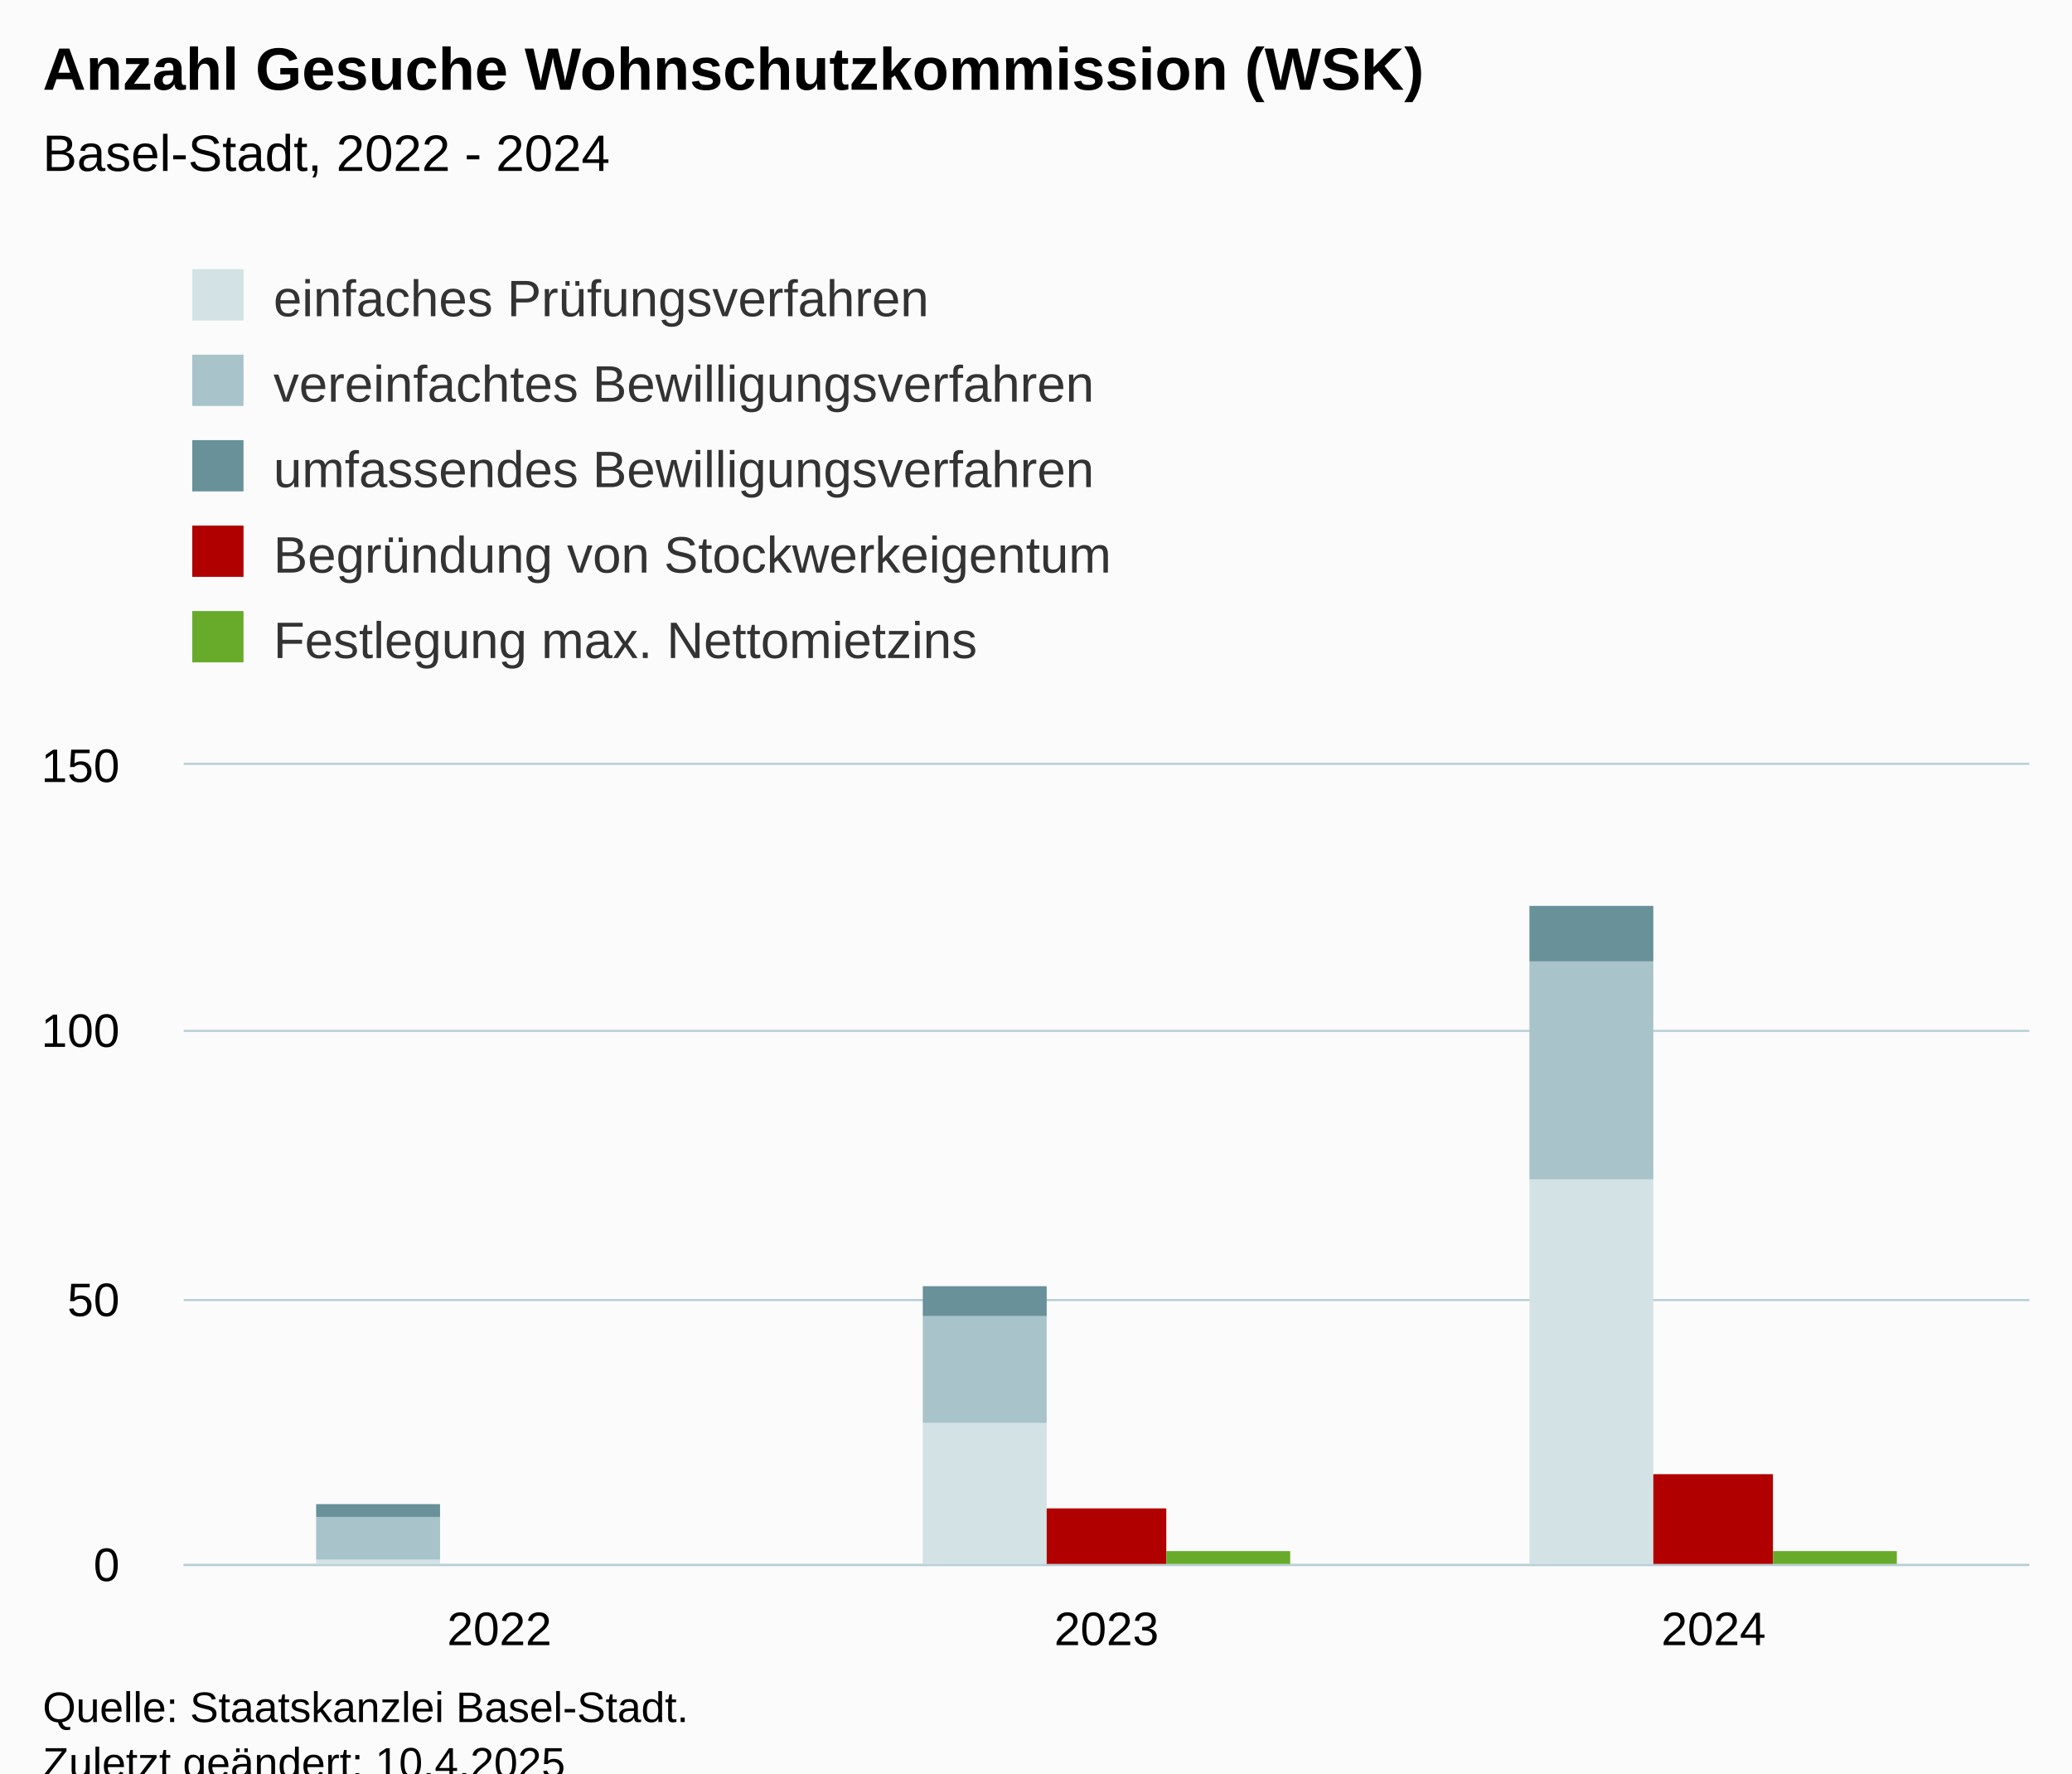
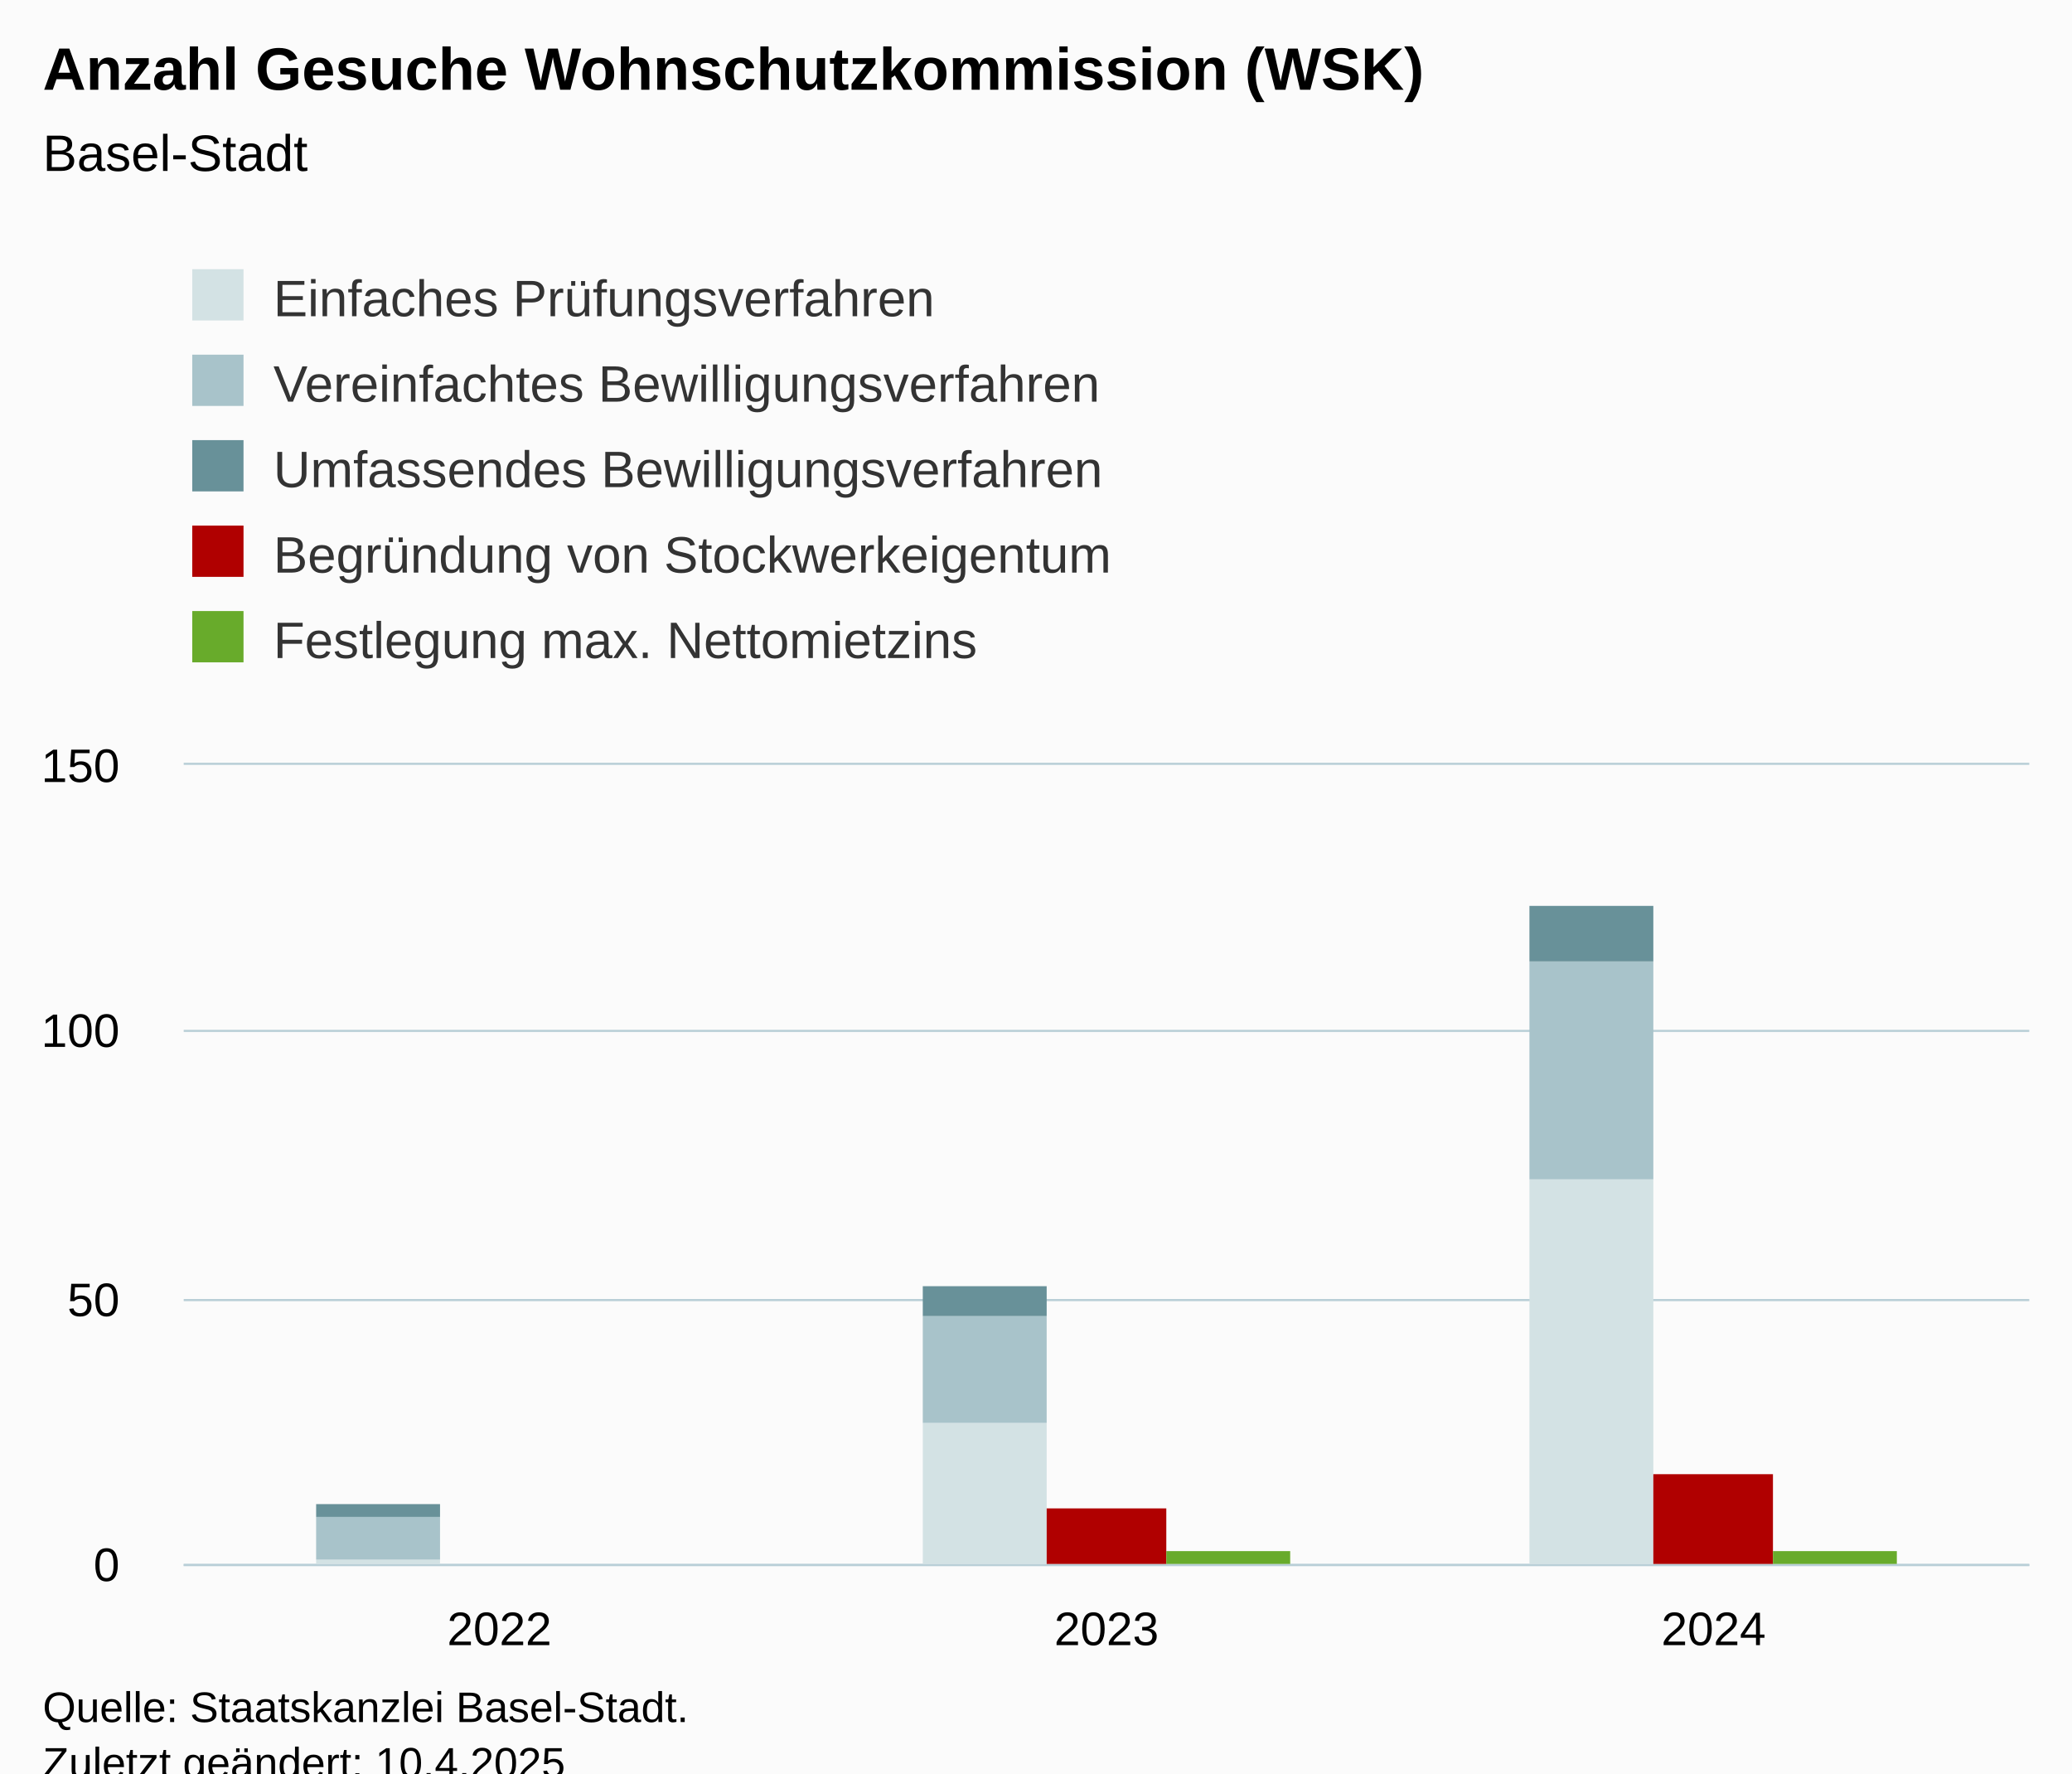
<svg xmlns="http://www.w3.org/2000/svg" version="1.1" class="highcharts-root" style="font-family:Arial;font-size:12px;" viewBox="0 0 485 415">
  <defs>
-     <clipPath id="highcharts-5iiryvb-22-">
+     <clipPath id="highcharts-s7v3gz8-22-">
      <rect x="0" y="0" width="432" height="187" fill="none" />
    </clipPath>
-     <clipPath id="highcharts-5iiryvb-26-">
+     <clipPath id="highcharts-s7v3gz8-26-">
      <rect x="0" y="0" width="432" height="187" fill="none" />
    </clipPath>
-     <clipPath id="highcharts-5iiryvb-39-">
+     <clipPath id="highcharts-s7v3gz8-39-">
      <rect x="43" y="179" width="432" height="187" fill="none" />
    </clipPath>
  </defs>
  <rect fill="#fbfbfb" class="highcharts-background" x="0" y="0" width="485" height="428" rx="0" ry="0" />
  <rect fill="none" class="highcharts-plot-background" x="43" y="179" width="432" height="187" />
  <g class="highcharts-pane-group" data-z-index="0" />
  <g class="highcharts-grid highcharts-xaxis-grid" data-z-index="1">
    <path fill="none" data-z-index="1" class="highcharts-grid-line" d="M 116.5 179 L 116.5 366" opacity="1" />
    <path fill="none" data-z-index="1" class="highcharts-grid-line" d="M 258.5 179 L 258.5 366" opacity="1" />
    <path fill="none" data-z-index="1" class="highcharts-grid-line" d="M 400.5 179 L 400.5 366" opacity="1" />
  </g>
  <g class="highcharts-grid highcharts-yaxis-grid" data-z-index="1">
    <path fill="none" stroke="#B9CFD7" stroke-width="0.5" data-z-index="1" class="highcharts-grid-line" d="M 43 366.25 L 475 366.25" opacity="1" />
    <path fill="none" stroke="#B9CFD7" stroke-width="0.5" data-z-index="1" class="highcharts-grid-line" d="M 43 304.25 L 475 304.25" opacity="1" />
    <path fill="none" stroke="#B9CFD7" stroke-width="0.5" data-z-index="1" class="highcharts-grid-line" d="M 43 241.25 L 475 241.25" opacity="1" />
    <path fill="none" stroke="#B9CFD7" stroke-width="0.5" data-z-index="1" class="highcharts-grid-line" d="M 43 178.75 L 475 178.75" opacity="1" />
  </g>
  <rect fill="none" class="highcharts-plot-border" data-z-index="1" x="43" y="179" width="432" height="187" />
  <g class="highcharts-axis highcharts-xaxis" data-z-index="2">
    <path fill="none" class="highcharts-axis-line" stroke="#B9CFD7" stroke-width="0.5" data-z-index="7" d="M 43 366.25 L 475 366.25" />
  </g>
  <g class="highcharts-axis highcharts-yaxis" data-z-index="2">
    <path fill="none" class="highcharts-axis-line" data-z-index="7" d="M 43 179 L 43 366" />
  </g>
  <g class="highcharts-series-group" data-z-index="3">
-     <g class="highcharts-series highcharts-series-0 highcharts-column-series" data-z-index="0.1" opacity="1" transform="translate(43,179) scale(1 1)" clip-path="url(#highcharts-5iiryvb-26-)">
+     <g class="highcharts-series highcharts-series-0 highcharts-column-series" data-z-index="0.1" opacity="1" transform="translate(43,179) scale(1 1)" clip-path="url(#highcharts-s7v3gz8-26-)">
      <rect x="31" y="186" width="29" height="2" fill="#D3E2E4" opacity="1" class="highcharts-point" />
      <rect x="173" y="154" width="29" height="34" fill="#D3E2E4" opacity="1" class="highcharts-point" />
      <rect x="315" y="97" width="29" height="91" fill="#D3E2E4" opacity="1" class="highcharts-point" />
    </g>
    <g class="highcharts-markers highcharts-series-0 highcharts-column-series" data-z-index="0.1" opacity="1" transform="translate(43,179) scale(1 1)" clip-path="none" />
-     <g class="highcharts-series highcharts-series-1 highcharts-column-series" data-z-index="0.1" opacity="1" transform="translate(43,179) scale(1 1)" clip-path="url(#highcharts-5iiryvb-26-)">
+     <g class="highcharts-series highcharts-series-1 highcharts-column-series" data-z-index="0.1" opacity="1" transform="translate(43,179) scale(1 1)" clip-path="url(#highcharts-s7v3gz8-26-)">
      <rect x="31" y="176" width="29" height="10" fill="#A8C3CA" opacity="1" class="highcharts-point" />
      <rect x="173" y="129" width="29" height="25" fill="#A8C3CA" opacity="1" class="highcharts-point" />
      <rect x="315" y="46" width="29" height="51" fill="#A8C3CA" opacity="1" class="highcharts-point" />
    </g>
    <g class="highcharts-markers highcharts-series-1 highcharts-column-series" data-z-index="0.1" opacity="1" transform="translate(43,179) scale(1 1)" clip-path="none" />
-     <g class="highcharts-series highcharts-series-2 highcharts-column-series" data-z-index="0.1" opacity="1" transform="translate(43,179) scale(1 1)" clip-path="url(#highcharts-5iiryvb-26-)">
+     <g class="highcharts-series highcharts-series-2 highcharts-column-series" data-z-index="0.1" opacity="1" transform="translate(43,179) scale(1 1)" clip-path="url(#highcharts-s7v3gz8-26-)">
      <rect x="31" y="173" width="29" height="3" fill="#689199" opacity="1" class="highcharts-point" />
      <rect x="173" y="122" width="29" height="7" fill="#689199" opacity="1" class="highcharts-point" />
      <rect x="315" y="33" width="29" height="13" fill="#689199" opacity="1" class="highcharts-point" />
    </g>
    <g class="highcharts-markers highcharts-series-2 highcharts-column-series" data-z-index="0.1" opacity="1" transform="translate(43,179) scale(1 1)" clip-path="none" />
-     <g class="highcharts-series highcharts-series-3 highcharts-column-series" data-z-index="0.1" opacity="1" transform="translate(43,179) scale(1 1)" clip-path="url(#highcharts-5iiryvb-26-)">
+     <g class="highcharts-series highcharts-series-3 highcharts-column-series" data-z-index="0.1" opacity="1" transform="translate(43,179) scale(1 1)" clip-path="url(#highcharts-s7v3gz8-26-)">
      <rect x="60" y="187" width="28" height="1" fill="#B00000" opacity="1" class="highcharts-point" />
      <rect x="202" y="174" width="28" height="14" fill="#B00000" opacity="1" class="highcharts-point" />
      <rect x="344" y="166" width="28" height="22" fill="#B00000" opacity="1" class="highcharts-point" />
    </g>
    <g class="highcharts-markers highcharts-series-3 highcharts-column-series" data-z-index="0.1" opacity="1" transform="translate(43,179) scale(1 1)" clip-path="none" />
-     <g class="highcharts-series highcharts-series-4 highcharts-column-series" data-z-index="0.1" opacity="1" transform="translate(43,179) scale(1 1)" clip-path="url(#highcharts-5iiryvb-26-)">
+     <g class="highcharts-series highcharts-series-4 highcharts-column-series" data-z-index="0.1" opacity="1" transform="translate(43,179) scale(1 1)" clip-path="url(#highcharts-s7v3gz8-26-)">
      <rect x="88" y="188" width="29" height="0" fill="#68AB2B" opacity="1" class="highcharts-point" />
      <rect x="230" y="184" width="29" height="4" fill="#68AB2B" opacity="1" class="highcharts-point" />
      <rect x="372" y="184" width="29" height="4" fill="#68AB2B" opacity="1" class="highcharts-point" />
    </g>
    <g class="highcharts-markers highcharts-series-4 highcharts-column-series" data-z-index="0.1" opacity="1" transform="translate(43,179) scale(1 1)" clip-path="none" />
  </g>
  <text x="10" text-anchor="start" class="highcharts-title" data-z-index="4" style="color:#000000;font-size:14px;font-weight:bold;fill:#000000;" y="21">
    <tspan>Anzahl Gesuche Wohnschutzkommission (WSK)</tspan>
  </text>
  <text x="10" text-anchor="start" class="highcharts-subtitle" data-z-index="4" style="color:#000000;font-size:12px;font-weight:normal;fill:#000000;" y="40">
-     <tspan>Basel-Stadt, 2022 - 2024</tspan>
+     <tspan>Basel-Stadt</tspan>
  </text>
  <text x="10" text-anchor="start" class="highcharts-caption" data-z-index="4" style="color:#666666;fill:#666666;" y="400" />
  <g class="highcharts-legend" data-z-index="7" transform="translate(35,56)">
-     <rect fill="none" class="highcharts-legend-box" rx="0" ry="0" x="0" y="0" width="239" height="111" visibility="visible" />
+     <rect fill="none" class="highcharts-legend-box" rx="0" ry="0" x="0" y="0" width="241" height="111" visibility="visible" />
    <g data-z-index="1">
      <g>
        <g class="highcharts-legend-item highcharts-column-series highcharts-color-undefined highcharts-series-0" data-z-index="1" transform="translate(8,3)">
          <text x="21" style="color:#333333;cursor:pointer;font-size:12px;font-weight:normal;fill:#333333;" text-anchor="start" data-z-index="2" y="15">
-             <tspan>einfaches Prüfungsverfahren</tspan>
+             <tspan>Einfaches Prüfungsverfahren</tspan>
          </text>
          <rect x="2" y="4" width="12" height="12" fill="#D3E2E4" class="highcharts-point" data-z-index="3" />
        </g>
        <g class="highcharts-legend-item highcharts-column-series highcharts-color-undefined highcharts-series-1" data-z-index="1" transform="translate(8,23)">
          <text x="21" y="15" style="color:#333333;cursor:pointer;font-size:12px;font-weight:normal;fill:#333333;" text-anchor="start" data-z-index="2">
-             <tspan>vereinfachtes Bewilligungsverfahren</tspan>
+             <tspan>Vereinfachtes Bewilligungsverfahren</tspan>
          </text>
          <rect x="2" y="4" width="12" height="12" fill="#A8C3CA" class="highcharts-point" data-z-index="3" />
        </g>
        <g class="highcharts-legend-item highcharts-column-series highcharts-color-undefined highcharts-series-2" data-z-index="1" transform="translate(8,43)">
          <text x="21" y="15" style="color:#333333;cursor:pointer;font-size:12px;font-weight:normal;fill:#333333;" text-anchor="start" data-z-index="2">
-             <tspan>umfassendes Bewilligungsverfahren</tspan>
+             <tspan>Umfassendes Bewilligungsverfahren</tspan>
          </text>
          <rect x="2" y="4" width="12" height="12" fill="#689199" class="highcharts-point" data-z-index="3" />
        </g>
        <g class="highcharts-legend-item highcharts-column-series highcharts-color-undefined highcharts-series-3" data-z-index="1" transform="translate(8,63)">
          <text x="21" y="15" style="color:#333333;cursor:pointer;font-size:12px;font-weight:normal;fill:#333333;" text-anchor="start" data-z-index="2">
            <tspan>Begründung von Stockwerkeigentum</tspan>
          </text>
          <rect x="2" y="4" width="12" height="12" fill="#B00000" class="highcharts-point" data-z-index="3" />
        </g>
        <g class="highcharts-legend-item highcharts-column-series highcharts-color-undefined highcharts-series-4" data-z-index="1" transform="translate(8,83)">
          <text x="21" y="15" style="color:#333333;cursor:pointer;font-size:12px;font-weight:normal;fill:#333333;" text-anchor="start" data-z-index="2">
            <tspan>Festlegung max. Nettomietzins</tspan>
          </text>
          <rect x="2" y="4" width="12" height="12" fill="#68AB2B" class="highcharts-point" data-z-index="3" />
        </g>
      </g>
    </g>
  </g>
  <g class="highcharts-axis-labels highcharts-xaxis-labels" data-z-index="7">
    <text x="116.895" style="color:#000000;cursor:default;font-size:11px;fill:#000000;" text-anchor="middle" transform="translate(0,0)" y="385" opacity="1">2022</text>
    <text x="259" style="color:#000000;cursor:default;font-size:11px;fill:#000000;" text-anchor="middle" transform="translate(0,0)" y="385" opacity="1">2023</text>
    <text x="401.105" style="color:#000000;cursor:default;font-size:11px;fill:#000000;" text-anchor="middle" transform="translate(0,0)" y="385" opacity="1">2024</text>
  </g>
  <g class="highcharts-axis-labels highcharts-yaxis-labels" data-z-index="7">
    <text x="28" style="color:#000000;cursor:default;font-size:11px;fill:#000000;" text-anchor="end" transform="translate(0,0)" y="370" opacity="1">0</text>
    <text x="28" style="color:#000000;cursor:default;font-size:11px;fill:#000000;" text-anchor="end" transform="translate(0,0)" y="308" opacity="1">50</text>
    <text x="28" style="color:#000000;cursor:default;font-size:11px;fill:#000000;" text-anchor="end" transform="translate(0,0)" y="245" opacity="1">100</text>
    <text x="28" style="color:#000000;cursor:default;font-size:11px;fill:#000000;" text-anchor="end" transform="translate(0,0)" y="183" opacity="1">150</text>
  </g>
  <text x="10" class="highcharts-credits" text-anchor="start" data-z-index="8" style="cursor:default;color:#000000;font-size:10px;fill:#000000;" y="403">
    <tspan>Quelle: Staatskanzlei Basel-Stadt.</tspan>
    <tspan x="10" dy="13">Zuletzt geändert: 10.4.2025</tspan>
  </text>
-   <g class="highcharts-control-points" data-z-index="99" clip-path="url(#highcharts-5iiryvb-39-)" />
+   <g class="highcharts-control-points" data-z-index="99" clip-path="url(#highcharts-s7v3gz8-39-)" />
</svg>
